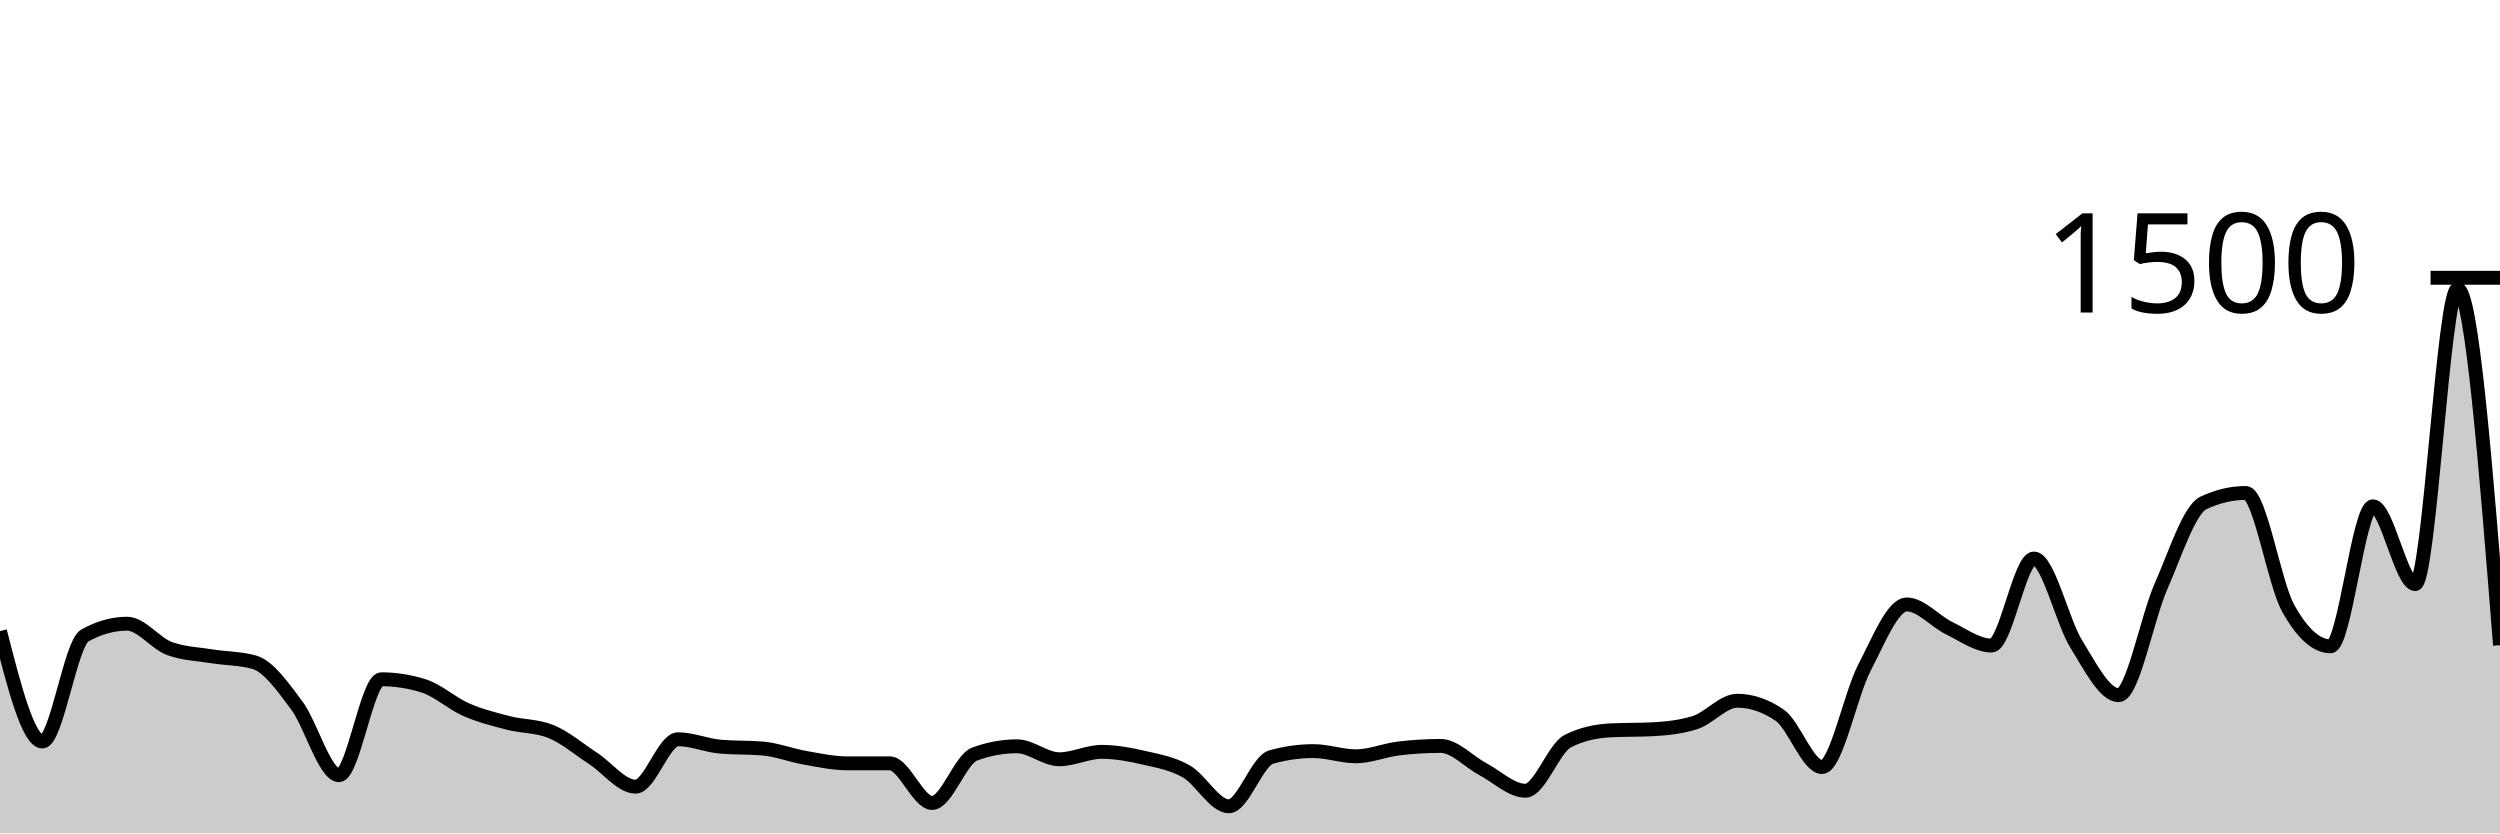
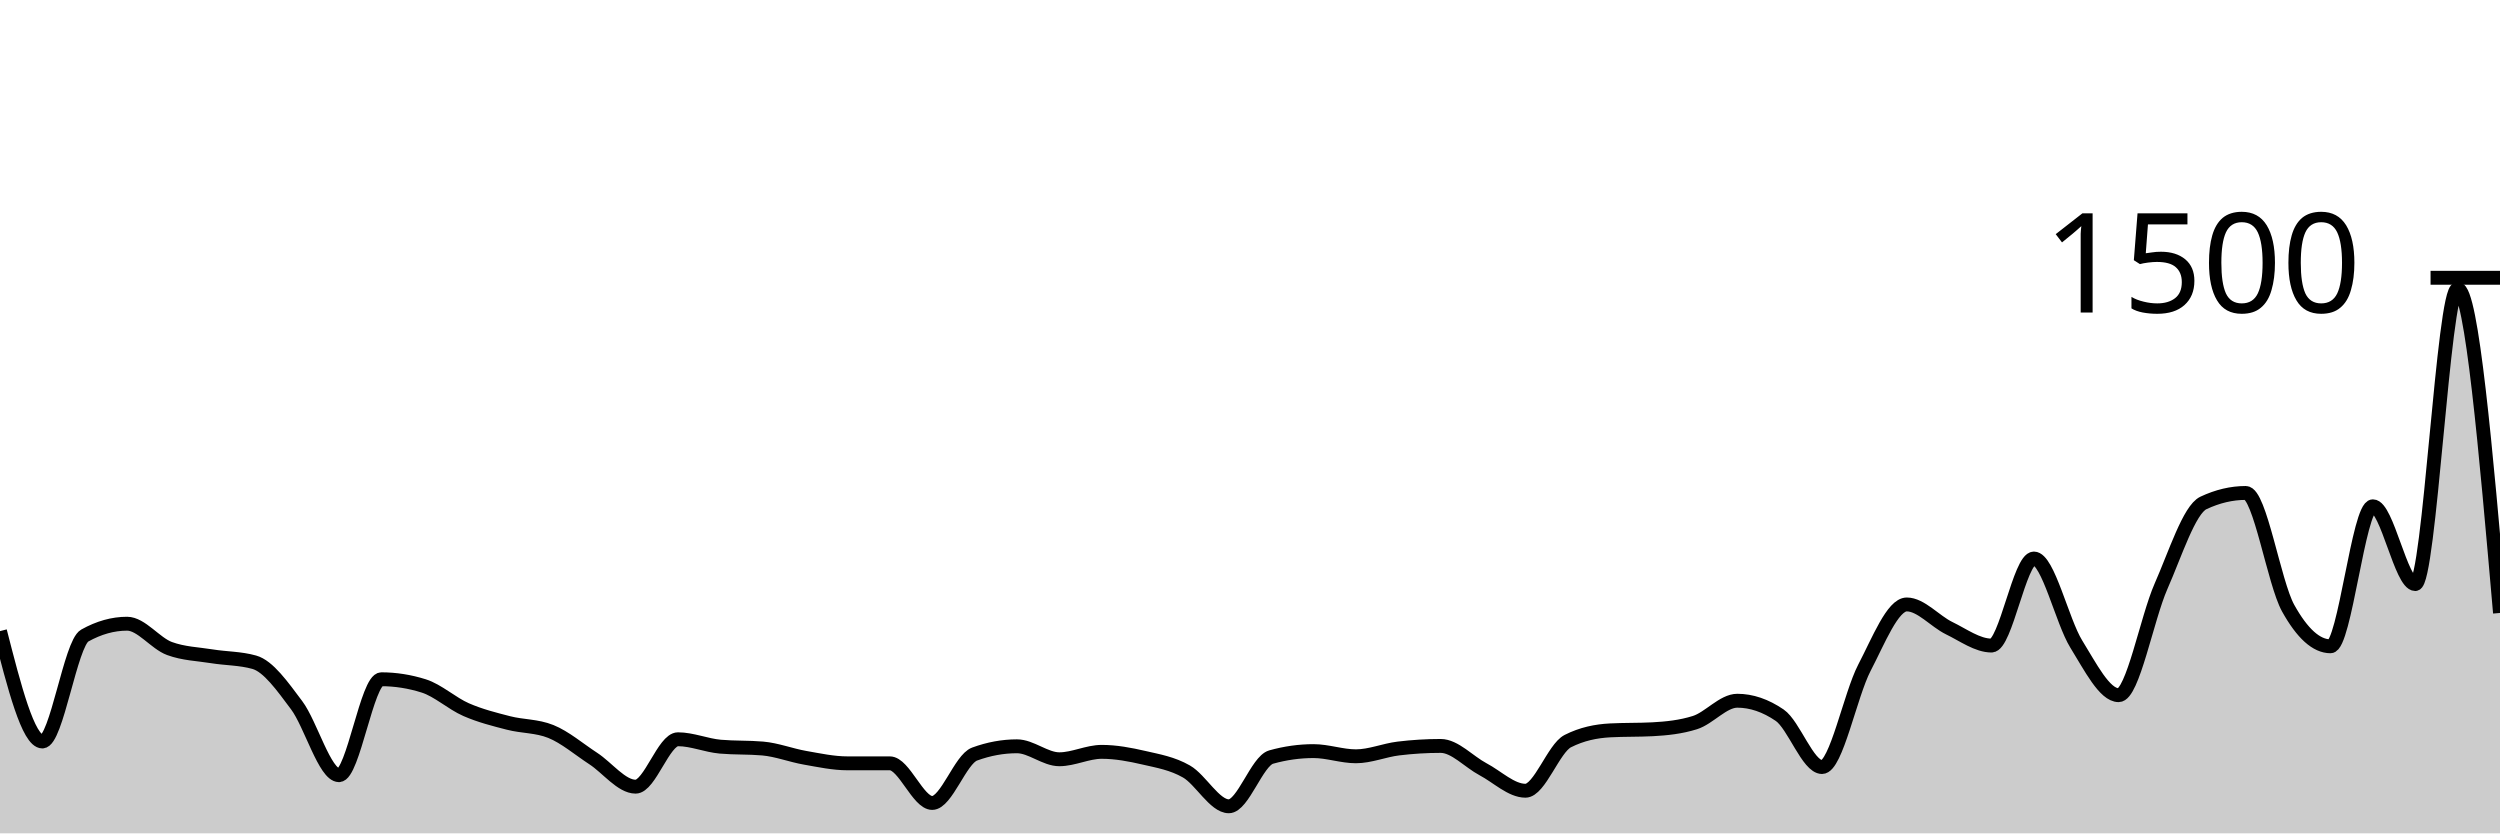
<svg xmlns="http://www.w3.org/2000/svg" viewBox="0 0 180 60">
  <g transform="translate(0,20)">
-     <path class="area" fill="rgba(0, 0, 0, 0.2)" d="M0,25.44C1.017,29.413,2.034,33.387,3.051,33.387C4.068,33.387,5.085,26.329,6.102,25.76C7.119,25.191,8.136,24.907,9.153,24.907C10.169,24.907,11.186,26.32,12.203,26.693C13.22,27.067,14.237,27.089,15.254,27.253C16.271,27.418,17.288,27.396,18.305,27.68C19.322,27.964,20.339,29.418,21.356,30.773C22.373,32.129,23.39,35.813,24.407,35.813C25.424,35.813,26.441,28.907,27.458,28.907C28.475,28.907,29.492,29.067,30.508,29.387C31.525,29.707,32.542,30.649,33.559,31.093C34.576,31.538,35.593,31.791,36.61,32.053C37.627,32.316,38.644,32.258,39.661,32.667C40.678,33.076,41.695,33.951,42.712,34.613C43.729,35.276,44.746,36.64,45.763,36.64C46.78,36.64,47.797,33.227,48.814,33.227C49.831,33.227,50.847,33.671,51.864,33.76C52.881,33.849,53.898,33.804,54.915,33.893C55.932,33.982,56.949,34.382,57.966,34.56C58.983,34.738,60,34.96,61.017,34.96C62.034,34.96,63.051,34.96,64.068,34.96C65.085,34.96,66.102,37.813,67.119,37.813C68.136,37.813,69.153,34.667,70.169,34.293C71.186,33.92,72.203,33.733,73.22,33.733C74.237,33.733,75.254,34.667,76.271,34.667C77.288,34.667,78.305,34.133,79.322,34.133C80.339,34.133,81.356,34.324,82.373,34.56C83.39,34.796,84.407,34.964,85.424,35.547C86.441,36.129,87.458,38.053,88.475,38.053C89.492,38.053,90.508,34.791,91.525,34.507C92.542,34.222,93.559,34.08,94.576,34.08C95.593,34.08,96.61,34.453,97.627,34.453C98.644,34.453,99.661,34.018,100.678,33.893C101.695,33.769,102.712,33.707,103.729,33.707C104.746,33.707,105.763,34.849,106.78,35.387C107.797,35.924,108.814,36.933,109.831,36.933C110.847,36.933,111.864,33.876,112.881,33.36C113.898,32.844,114.915,32.64,115.932,32.587C116.949,32.533,117.966,32.56,118.983,32.507C120,32.453,121.017,32.347,122.034,32.027C123.051,31.707,124.068,30.453,125.085,30.453C126.102,30.453,127.119,30.8,128.136,31.493C129.153,32.187,130.169,35.227,131.186,35.227C132.203,35.227,133.22,30.031,134.237,28.08C135.254,26.129,136.271,23.52,137.288,23.52C138.305,23.52,139.322,24.733,140.339,25.227C141.356,25.72,142.373,26.48,143.39,26.48C144.407,26.48,145.424,20.213,146.441,20.213C147.458,20.213,148.475,24.733,149.492,26.373C150.508,28.013,151.525,30.053,152.542,30.053C153.559,30.053,154.576,24.52,155.593,22.213C156.61,19.907,157.627,16.693,158.644,16.213C159.661,15.733,160.678,15.493,161.695,15.493C162.712,15.493,163.729,21.956,164.746,23.787C165.763,25.618,166.78,26.533,167.797,26.533C168.814,26.533,169.831,16.453,170.847,16.453C171.864,16.453,172.881,22.053,173.898,22.053C174.915,22.053,175.932,0.8,176.949,0.8C177.966,0.8,178.983,13.627,180,26.453L180,40C178.983,40,177.966,40,176.949,40C175.932,40,174.915,40,173.898,40C172.881,40,171.864,40,170.847,40C169.831,40,168.814,40,167.797,40C166.78,40,165.763,40,164.746,40C163.729,40,162.712,40,161.695,40C160.678,40,159.661,40,158.644,40C157.627,40,156.61,40,155.593,40C154.576,40,153.559,40,152.542,40C151.525,40,150.508,40,149.492,40C148.475,40,147.458,40,146.441,40C145.424,40,144.407,40,143.39,40C142.373,40,141.356,40,140.339,40C139.322,40,138.305,40,137.288,40C136.271,40,135.254,40,134.237,40C133.22,40,132.203,40,131.186,40C130.169,40,129.153,40,128.136,40C127.119,40,126.102,40,125.085,40C124.068,40,123.051,40,122.034,40C121.017,40,120,40,118.983,40C117.966,40,116.949,40,115.932,40C114.915,40,113.898,40,112.881,40C111.864,40,110.847,40,109.831,40C108.814,40,107.797,40,106.78,40C105.763,40,104.746,40,103.729,40C102.712,40,101.695,40,100.678,40C99.661,40,98.644,40,97.627,40C96.61,40,95.593,40,94.576,40C93.559,40,92.542,40,91.525,40C90.508,40,89.492,40,88.475,40C87.458,40,86.441,40,85.424,40C84.407,40,83.39,40,82.373,40C81.356,40,80.339,40,79.322,40C78.305,40,77.288,40,76.271,40C75.254,40,74.237,40,73.22,40C72.203,40,71.186,40,70.169,40C69.153,40,68.136,40,67.119,40C66.102,40,65.085,40,64.068,40C63.051,40,62.034,40,61.017,40C60,40,58.983,40,57.966,40C56.949,40,55.932,40,54.915,40C53.898,40,52.881,40,51.864,40C50.847,40,49.831,40,48.814,40C47.797,40,46.78,40,45.763,40C44.746,40,43.729,40,42.712,40C41.695,40,40.678,40,39.661,40C38.644,40,37.627,40,36.61,40C35.593,40,34.576,40,33.559,40C32.542,40,31.525,40,30.508,40C29.492,40,28.475,40,27.458,40C26.441,40,25.424,40,24.407,40C23.39,40,22.373,40,21.356,40C20.339,40,19.322,40,18.305,40C17.288,40,16.271,40,15.254,40C14.237,40,13.22,40,12.203,40C11.186,40,10.169,40,9.153,40C8.136,40,7.119,40,6.102,40C5.085,40,4.068,40,3.051,40C2.034,40,1.017,40,0,40Z" />
-     <path class="line" stroke="black" fill="none" d="M0,25.44C1.017,29.413,2.034,33.387,3.051,33.387C4.068,33.387,5.085,26.329,6.102,25.76C7.119,25.191,8.136,24.907,9.153,24.907C10.169,24.907,11.186,26.32,12.203,26.693C13.22,27.067,14.237,27.089,15.254,27.253C16.271,27.418,17.288,27.396,18.305,27.68C19.322,27.964,20.339,29.418,21.356,30.773C22.373,32.129,23.39,35.813,24.407,35.813C25.424,35.813,26.441,28.907,27.458,28.907C28.475,28.907,29.492,29.067,30.508,29.387C31.525,29.707,32.542,30.649,33.559,31.093C34.576,31.538,35.593,31.791,36.61,32.053C37.627,32.316,38.644,32.258,39.661,32.667C40.678,33.076,41.695,33.951,42.712,34.613C43.729,35.276,44.746,36.64,45.763,36.64C46.78,36.64,47.797,33.227,48.814,33.227C49.831,33.227,50.847,33.671,51.864,33.76C52.881,33.849,53.898,33.804,54.915,33.893C55.932,33.982,56.949,34.382,57.966,34.56C58.983,34.738,60,34.96,61.017,34.96C62.034,34.96,63.051,34.96,64.068,34.96C65.085,34.96,66.102,37.813,67.119,37.813C68.136,37.813,69.153,34.667,70.169,34.293C71.186,33.92,72.203,33.733,73.22,33.733C74.237,33.733,75.254,34.667,76.271,34.667C77.288,34.667,78.305,34.133,79.322,34.133C80.339,34.133,81.356,34.324,82.373,34.56C83.39,34.796,84.407,34.964,85.424,35.547C86.441,36.129,87.458,38.053,88.475,38.053C89.492,38.053,90.508,34.791,91.525,34.507C92.542,34.222,93.559,34.08,94.576,34.08C95.593,34.08,96.61,34.453,97.627,34.453C98.644,34.453,99.661,34.018,100.678,33.893C101.695,33.769,102.712,33.707,103.729,33.707C104.746,33.707,105.763,34.849,106.78,35.387C107.797,35.924,108.814,36.933,109.831,36.933C110.847,36.933,111.864,33.876,112.881,33.36C113.898,32.844,114.915,32.64,115.932,32.587C116.949,32.533,117.966,32.56,118.983,32.507C120,32.453,121.017,32.347,122.034,32.027C123.051,31.707,124.068,30.453,125.085,30.453C126.102,30.453,127.119,30.8,128.136,31.493C129.153,32.187,130.169,35.227,131.186,35.227C132.203,35.227,133.22,30.031,134.237,28.08C135.254,26.129,136.271,23.52,137.288,23.52C138.305,23.52,139.322,24.733,140.339,25.227C141.356,25.72,142.373,26.48,143.39,26.48C144.407,26.48,145.424,20.213,146.441,20.213C147.458,20.213,148.475,24.733,149.492,26.373C150.508,28.013,151.525,30.053,152.542,30.053C153.559,30.053,154.576,24.52,155.593,22.213C156.61,19.907,157.627,16.693,158.644,16.213C159.661,15.733,160.678,15.493,161.695,15.493C162.712,15.493,163.729,21.956,164.746,23.787C165.763,25.618,166.78,26.533,167.797,26.533C168.814,26.533,169.831,16.453,170.847,16.453C171.864,16.453,172.881,22.053,173.898,22.053C174.915,22.053,175.932,0.8,176.949,0.8C177.966,0.8,178.983,13.627,180,26.453" />
+     <path class="area" fill="rgba(0, 0, 0, 0.2)" d="M0,25.44C1.017,29.413,2.034,33.387,3.051,33.387C4.068,33.387,5.085,26.329,6.102,25.76C7.119,25.191,8.136,24.907,9.153,24.907C10.169,24.907,11.186,26.32,12.203,26.693C13.22,27.067,14.237,27.089,15.254,27.253C16.271,27.418,17.288,27.396,18.305,27.68C19.322,27.964,20.339,29.418,21.356,30.773C22.373,32.129,23.39,35.813,24.407,35.813C25.424,35.813,26.441,28.907,27.458,28.907C28.475,28.907,29.492,29.067,30.508,29.387C31.525,29.707,32.542,30.649,33.559,31.093C34.576,31.538,35.593,31.791,36.61,32.053C37.627,32.316,38.644,32.258,39.661,32.667C40.678,33.076,41.695,33.951,42.712,34.613C43.729,35.276,44.746,36.64,45.763,36.64C46.78,36.64,47.797,33.227,48.814,33.227C49.831,33.227,50.847,33.671,51.864,33.76C52.881,33.849,53.898,33.804,54.915,33.893C55.932,33.982,56.949,34.382,57.966,34.56C58.983,34.738,60,34.96,61.017,34.96C62.034,34.96,63.051,34.96,64.068,34.96C65.085,34.96,66.102,37.813,67.119,37.813C68.136,37.813,69.153,34.667,70.169,34.293C71.186,33.92,72.203,33.733,73.22,33.733C74.237,33.733,75.254,34.667,76.271,34.667C77.288,34.667,78.305,34.133,79.322,34.133C80.339,34.133,81.356,34.324,82.373,34.56C83.39,34.796,84.407,34.964,85.424,35.547C86.441,36.129,87.458,38.053,88.475,38.053C89.492,38.053,90.508,34.791,91.525,34.507C92.542,34.222,93.559,34.08,94.576,34.08C95.593,34.08,96.61,34.453,97.627,34.453C98.644,34.453,99.661,34.018,100.678,33.893C101.695,33.769,102.712,33.707,103.729,33.707C104.746,33.707,105.763,34.849,106.78,35.387C107.797,35.924,108.814,36.933,109.831,36.933C110.847,36.933,111.864,33.876,112.881,33.36C113.898,32.844,114.915,32.64,115.932,32.587C116.949,32.533,117.966,32.56,118.983,32.507C120,32.453,121.017,32.347,122.034,32.027C123.051,31.707,124.068,30.453,125.085,30.453C126.102,30.453,127.119,30.8,128.136,31.493C129.153,32.187,130.169,35.227,131.186,35.227C132.203,35.227,133.22,30.031,134.237,28.08C135.254,26.129,136.271,23.52,137.288,23.52C138.305,23.52,139.322,24.733,140.339,25.227C141.356,25.72,142.373,26.48,143.39,26.48C144.407,26.48,145.424,20.213,146.441,20.213C147.458,20.213,148.475,24.733,149.492,26.373C150.508,28.013,151.525,30.053,152.542,30.053C153.559,30.053,154.576,24.52,155.593,22.213C156.61,19.907,157.627,16.693,158.644,16.213C159.661,15.733,160.678,15.493,161.695,15.493C162.712,15.493,163.729,21.956,164.746,23.787C165.763,25.618,166.78,26.533,167.797,26.533C168.814,26.533,169.831,16.453,170.847,16.453C171.864,16.453,172.881,22.053,173.898,22.053C174.915,22.053,175.932,0.8,176.949,0.8C177.966,0.8,178.983,12.467,180,24.133L180,40C178.983,40,177.966,40,176.949,40C175.932,40,174.915,40,173.898,40C172.881,40,171.864,40,170.847,40C169.831,40,168.814,40,167.797,40C166.78,40,165.763,40,164.746,40C163.729,40,162.712,40,161.695,40C160.678,40,159.661,40,158.644,40C157.627,40,156.61,40,155.593,40C154.576,40,153.559,40,152.542,40C151.525,40,150.508,40,149.492,40C148.475,40,147.458,40,146.441,40C145.424,40,144.407,40,143.39,40C142.373,40,141.356,40,140.339,40C139.322,40,138.305,40,137.288,40C136.271,40,135.254,40,134.237,40C133.22,40,132.203,40,131.186,40C130.169,40,129.153,40,128.136,40C127.119,40,126.102,40,125.085,40C124.068,40,123.051,40,122.034,40C121.017,40,120,40,118.983,40C117.966,40,116.949,40,115.932,40C114.915,40,113.898,40,112.881,40C111.864,40,110.847,40,109.831,40C108.814,40,107.797,40,106.78,40C105.763,40,104.746,40,103.729,40C102.712,40,101.695,40,100.678,40C99.661,40,98.644,40,97.627,40C96.61,40,95.593,40,94.576,40C93.559,40,92.542,40,91.525,40C90.508,40,89.492,40,88.475,40C87.458,40,86.441,40,85.424,40C84.407,40,83.39,40,82.373,40C81.356,40,80.339,40,79.322,40C78.305,40,77.288,40,76.271,40C75.254,40,74.237,40,73.22,40C72.203,40,71.186,40,70.169,40C69.153,40,68.136,40,67.119,40C66.102,40,65.085,40,64.068,40C63.051,40,62.034,40,61.017,40C60,40,58.983,40,57.966,40C56.949,40,55.932,40,54.915,40C53.898,40,52.881,40,51.864,40C50.847,40,49.831,40,48.814,40C47.797,40,46.78,40,45.763,40C44.746,40,43.729,40,42.712,40C41.695,40,40.678,40,39.661,40C38.644,40,37.627,40,36.61,40C35.593,40,34.576,40,33.559,40C32.542,40,31.525,40,30.508,40C29.492,40,28.475,40,27.458,40C26.441,40,25.424,40,24.407,40C23.39,40,22.373,40,21.356,40C20.339,40,19.322,40,18.305,40C17.288,40,16.271,40,15.254,40C14.237,40,13.22,40,12.203,40C11.186,40,10.169,40,9.153,40C8.136,40,7.119,40,6.102,40C5.085,40,4.068,40,3.051,40C2.034,40,1.017,40,0,40Z" />
+     <path class="line" stroke="black" fill="none" d="M0,25.44C1.017,29.413,2.034,33.387,3.051,33.387C4.068,33.387,5.085,26.329,6.102,25.76C7.119,25.191,8.136,24.907,9.153,24.907C10.169,24.907,11.186,26.32,12.203,26.693C13.22,27.067,14.237,27.089,15.254,27.253C16.271,27.418,17.288,27.396,18.305,27.68C19.322,27.964,20.339,29.418,21.356,30.773C22.373,32.129,23.39,35.813,24.407,35.813C25.424,35.813,26.441,28.907,27.458,28.907C28.475,28.907,29.492,29.067,30.508,29.387C31.525,29.707,32.542,30.649,33.559,31.093C34.576,31.538,35.593,31.791,36.61,32.053C37.627,32.316,38.644,32.258,39.661,32.667C40.678,33.076,41.695,33.951,42.712,34.613C43.729,35.276,44.746,36.64,45.763,36.64C46.78,36.64,47.797,33.227,48.814,33.227C49.831,33.227,50.847,33.671,51.864,33.76C52.881,33.849,53.898,33.804,54.915,33.893C55.932,33.982,56.949,34.382,57.966,34.56C58.983,34.738,60,34.96,61.017,34.96C62.034,34.96,63.051,34.96,64.068,34.96C65.085,34.96,66.102,37.813,67.119,37.813C68.136,37.813,69.153,34.667,70.169,34.293C71.186,33.92,72.203,33.733,73.22,33.733C74.237,33.733,75.254,34.667,76.271,34.667C77.288,34.667,78.305,34.133,79.322,34.133C80.339,34.133,81.356,34.324,82.373,34.56C83.39,34.796,84.407,34.964,85.424,35.547C86.441,36.129,87.458,38.053,88.475,38.053C89.492,38.053,90.508,34.791,91.525,34.507C92.542,34.222,93.559,34.08,94.576,34.08C95.593,34.08,96.61,34.453,97.627,34.453C98.644,34.453,99.661,34.018,100.678,33.893C101.695,33.769,102.712,33.707,103.729,33.707C104.746,33.707,105.763,34.849,106.78,35.387C107.797,35.924,108.814,36.933,109.831,36.933C110.847,36.933,111.864,33.876,112.881,33.36C113.898,32.844,114.915,32.64,115.932,32.587C116.949,32.533,117.966,32.56,118.983,32.507C120,32.453,121.017,32.347,122.034,32.027C123.051,31.707,124.068,30.453,125.085,30.453C126.102,30.453,127.119,30.8,128.136,31.493C129.153,32.187,130.169,35.227,131.186,35.227C132.203,35.227,133.22,30.031,134.237,28.08C135.254,26.129,136.271,23.52,137.288,23.52C138.305,23.52,139.322,24.733,140.339,25.227C141.356,25.72,142.373,26.48,143.39,26.48C144.407,26.48,145.424,20.213,146.441,20.213C147.458,20.213,148.475,24.733,149.492,26.373C150.508,28.013,151.525,30.053,152.542,30.053C153.559,30.053,154.576,24.52,155.593,22.213C156.61,19.907,157.627,16.693,158.644,16.213C159.661,15.733,160.678,15.493,161.695,15.493C162.712,15.493,163.729,21.956,164.746,23.787C165.763,25.618,166.78,26.533,167.797,26.533C168.814,26.533,169.831,16.453,170.847,16.453C171.864,16.453,172.881,22.053,173.898,22.053C174.915,22.053,175.932,0.8,176.949,0.8C177.966,0.8,178.983,12.467,180,24.133" />
    <path class="axis-ceiling" stroke-width="1" stroke="black" fill="none" d="M175,0L180,0" />
    <text class="axis-ceiling-label" font-family="sans-serif" text-anchor="end" font-size="10px" x="170" y="2.5">1500</text>
  </g>
</svg>
